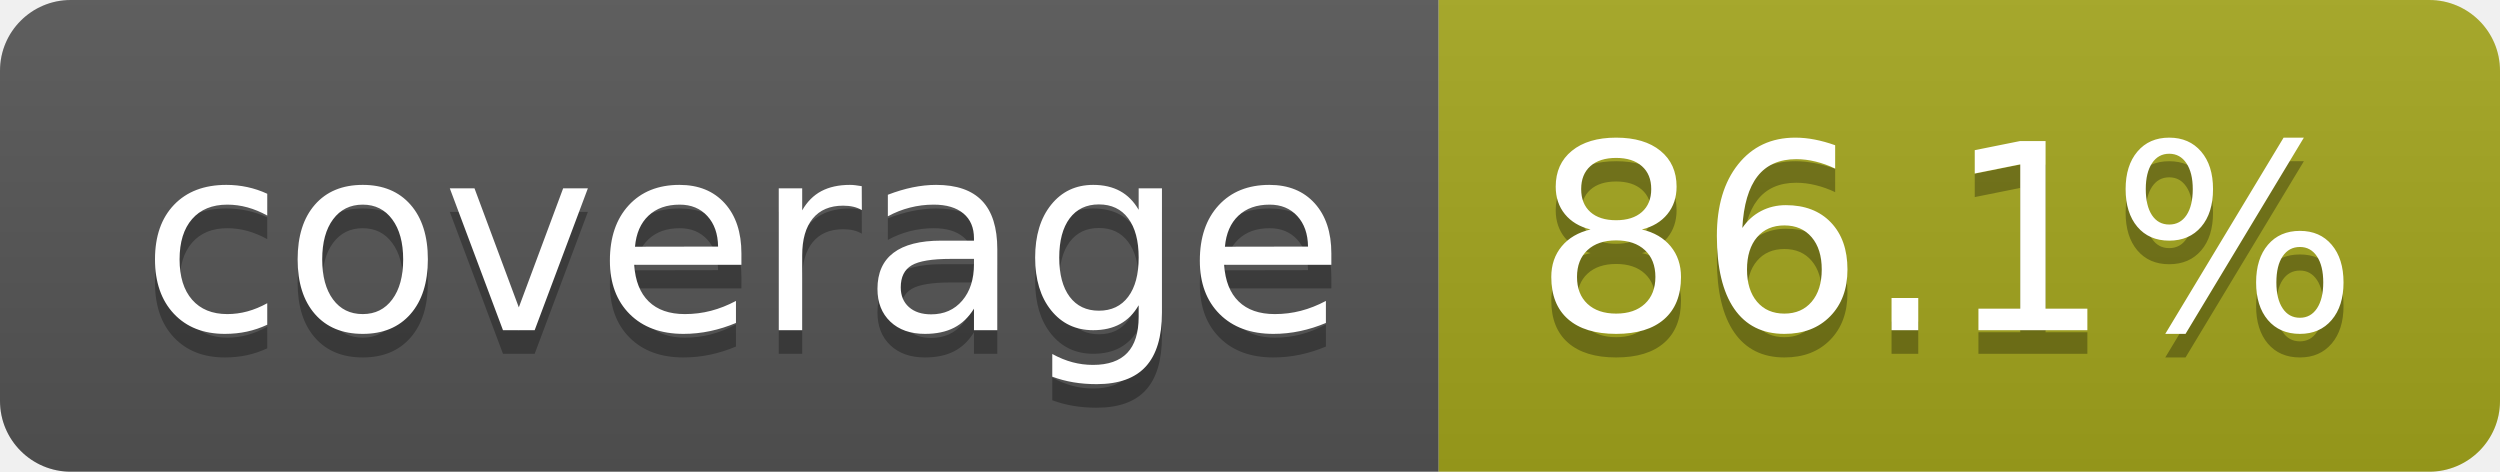
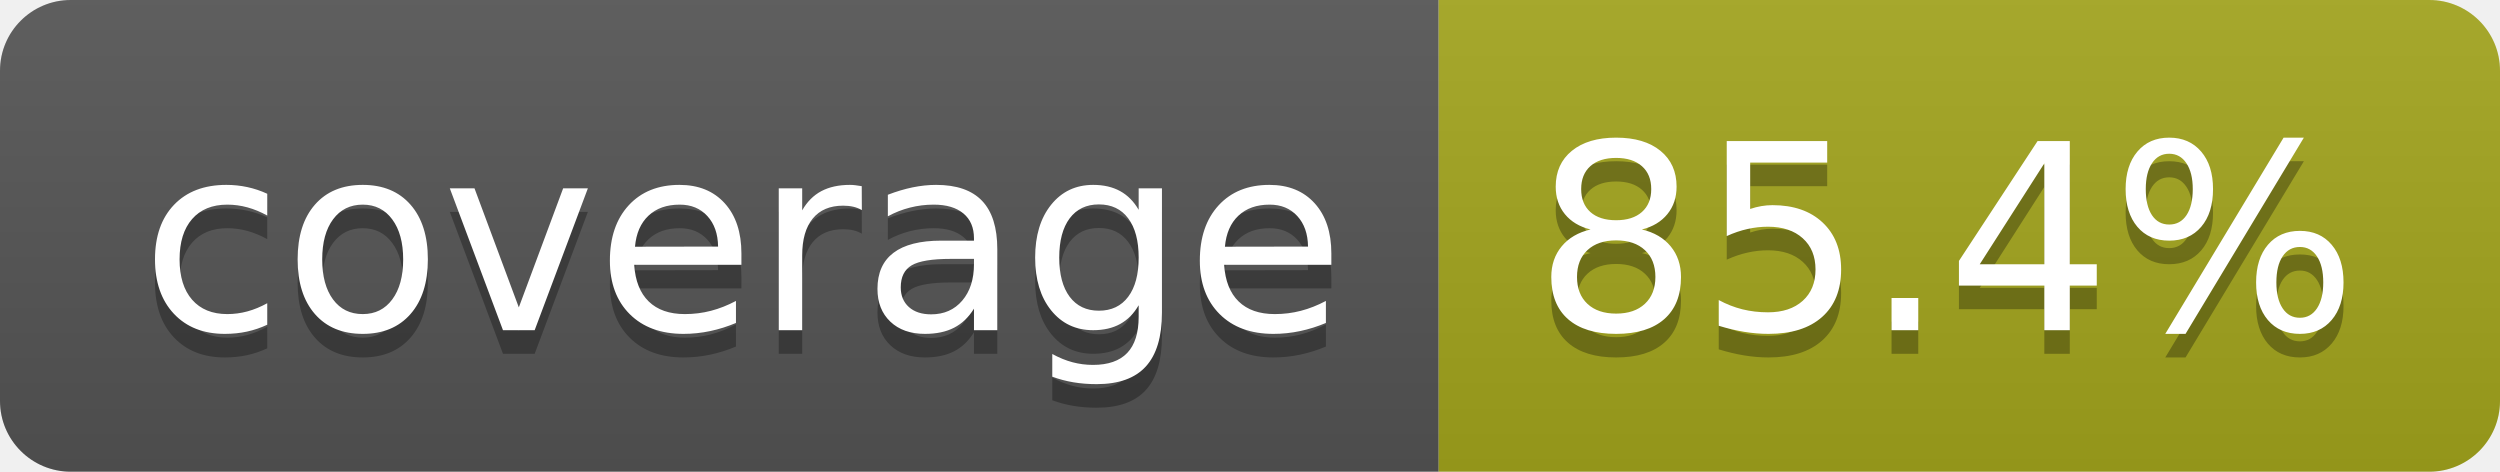
- <svg xmlns="http://www.w3.org/2000/svg" width="106" height="20" role="img" aria-label="coverage: 86.1%">
+ <svg xmlns="http://www.w3.org/2000/svg" width="106" height="20" role="img" aria-label="coverage: 85.4%">
  <linearGradient id="s" x2="0" y2="100%">
    <stop offset="0" stop-color="#bbb" stop-opacity=".1" />
    <stop offset="1" stop-opacity=".1" />
  </linearGradient>
  <clipPath id="r">
    <rect width="106" height="20" rx="3" fill="#fff" />
  </clipPath>
  <g clip-path="url(#r)">
    <rect width="61" height="20" fill="#555" />
    <rect x="61" width="45" height="20" fill="#a4a61d" />
    <rect width="106" height="20" fill="url(#s)" />
  </g>
  <g fill="#fff" text-anchor="middle" font-family="Verdana,Geneva,DejaVu Sans,sans-serif" text-rendering="geometricPrecision" font-size="110">
    <text aria-hidden="true" x="315" y="150" fill="#010101" fill-opacity=".3" transform="scale(.1)" textLength="510">coverage</text>
    <text x="315" y="140" transform="scale(.1)" fill="#fff" textLength="510">coverage</text>
-     <text aria-hidden="true" x="825" y="150" fill="#010101" fill-opacity=".3" transform="scale(.1)" textLength="350">86.1%</text>
-     <text x="825" y="140" transform="scale(.1)" fill="#fff" textLength="350">86.1%</text>
+     <text aria-hidden="true" x="825" y="150" fill="#010101" fill-opacity=".3" transform="scale(.1)" textLength="350">85.4%</text>
+     <text x="825" y="140" transform="scale(.1)" fill="#fff" textLength="350">85.4%</text>
  </g>
</svg>
